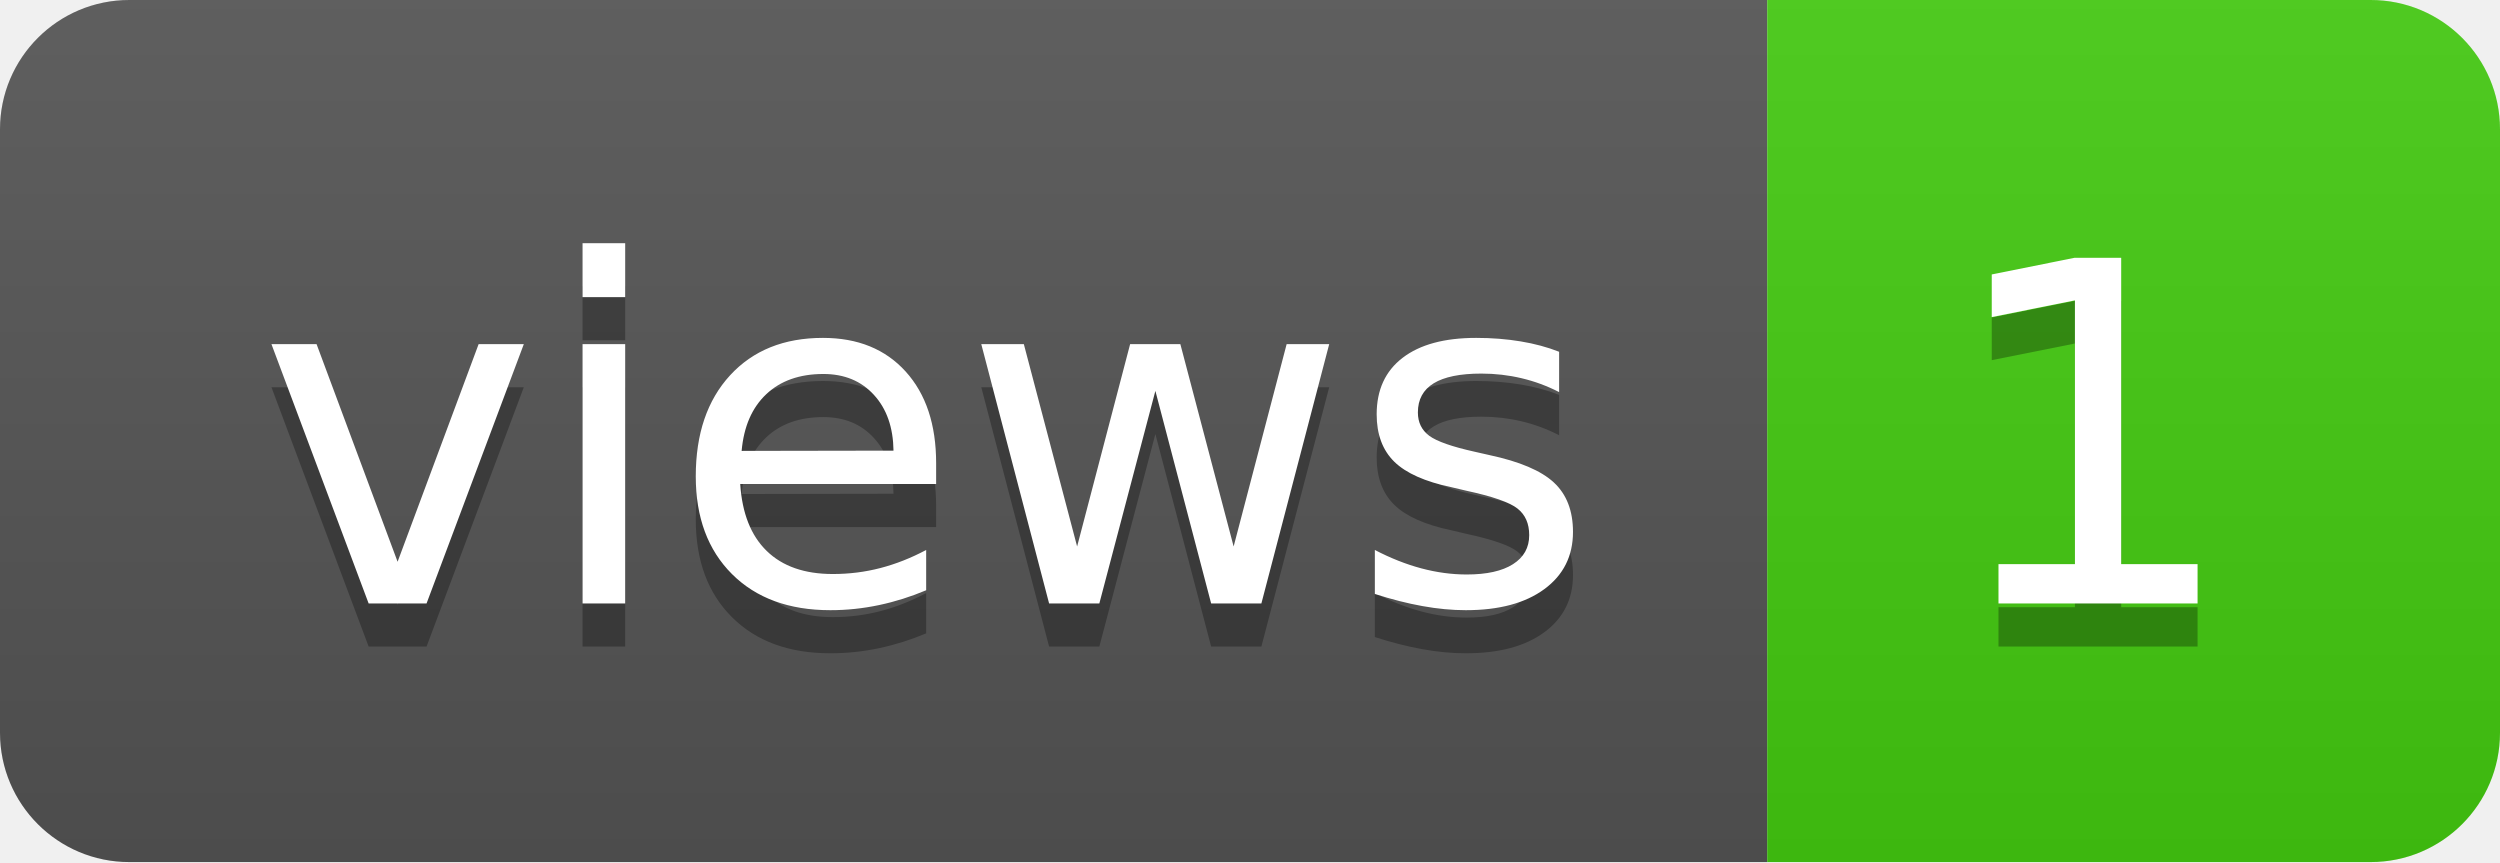
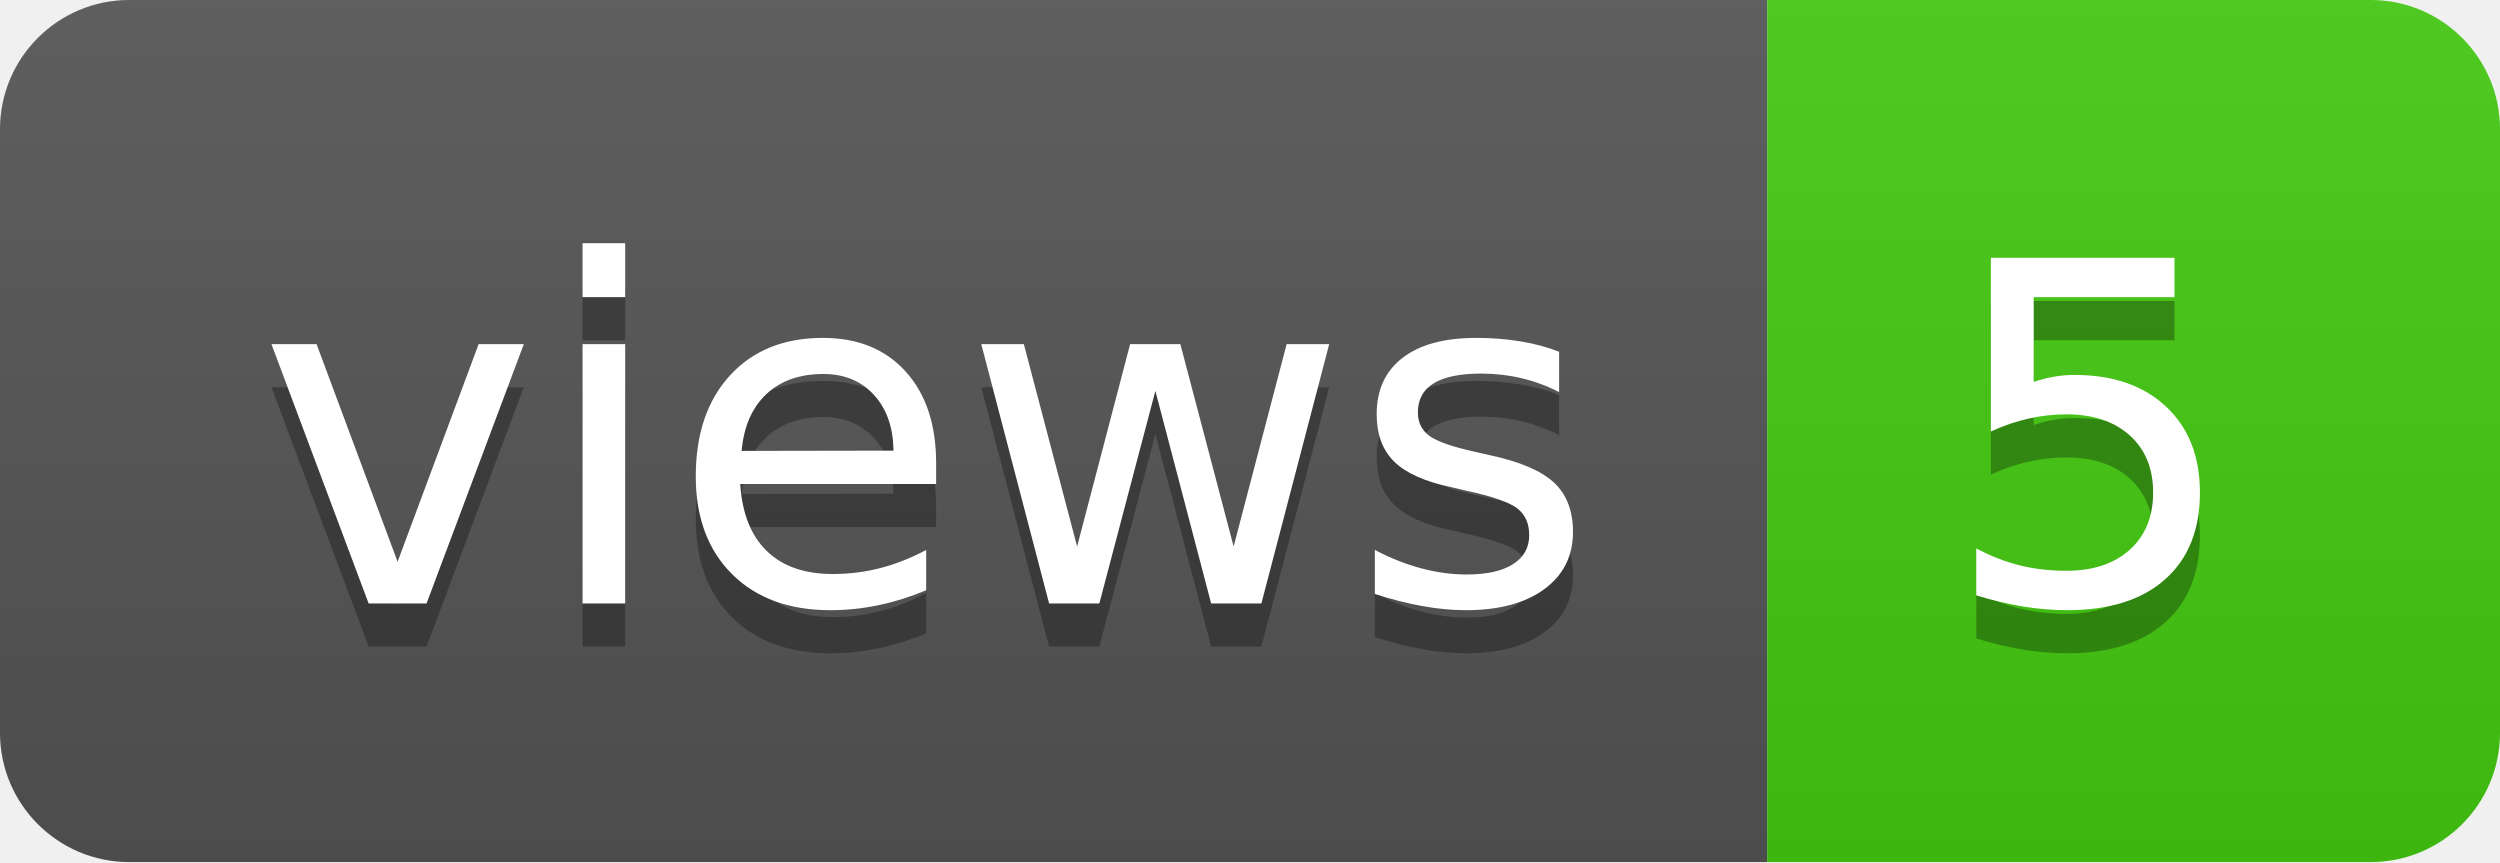
- <svg xmlns="http://www.w3.org/2000/svg" width="58" height="20" role="img" aria-label="views: 1">
+ <svg xmlns="http://www.w3.org/2000/svg" width="58" height="20" role="img" aria-label="views: 5">
  <linearGradient id="s" x2="0" y2="100%">
    <stop offset="0" stop-color="#bbb" stop-opacity=".1" />
    <stop offset="1" stop-opacity=".1" />
  </linearGradient>
  <clipPath id="r">
    <rect width="58" height="20" rx="3" fill="#fff" />
  </clipPath>
  <g clip-path="url(#r)">
    <rect width="41" height="20" fill="#555" />
    <rect x="41" width="17" height="20" fill="#4c1" />
    <rect width="58" height="20" fill="url(#s)" />
  </g>
  <g fill="#fff" text-anchor="middle" font-family="Verdana,Geneva,DejaVu Sans,sans-serif" text-rendering="geometricPrecision" font-size="110">
    <text aria-hidden="true" x="215" y="150" fill="#010101" fill-opacity=".3" transform="scale(.1)" textLength="310">views</text>
    <text x="215" y="140" transform="scale(.1)" fill="#fff" textLength="310">views</text>
-     <text aria-hidden="true" x="485" y="150" fill="#010101" fill-opacity=".3" transform="scale(.1)" textLength="70">1</text>
-     <text x="485" y="140" transform="scale(.1)" fill="#fff" textLength="70">1</text>
+     <text aria-hidden="true" x="485" y="150" fill="#010101" fill-opacity=".3" transform="scale(.1)" textLength="70">5</text>
+     <text x="485" y="140" transform="scale(.1)" fill="#fff" textLength="70">5</text>
  </g>
</svg>
